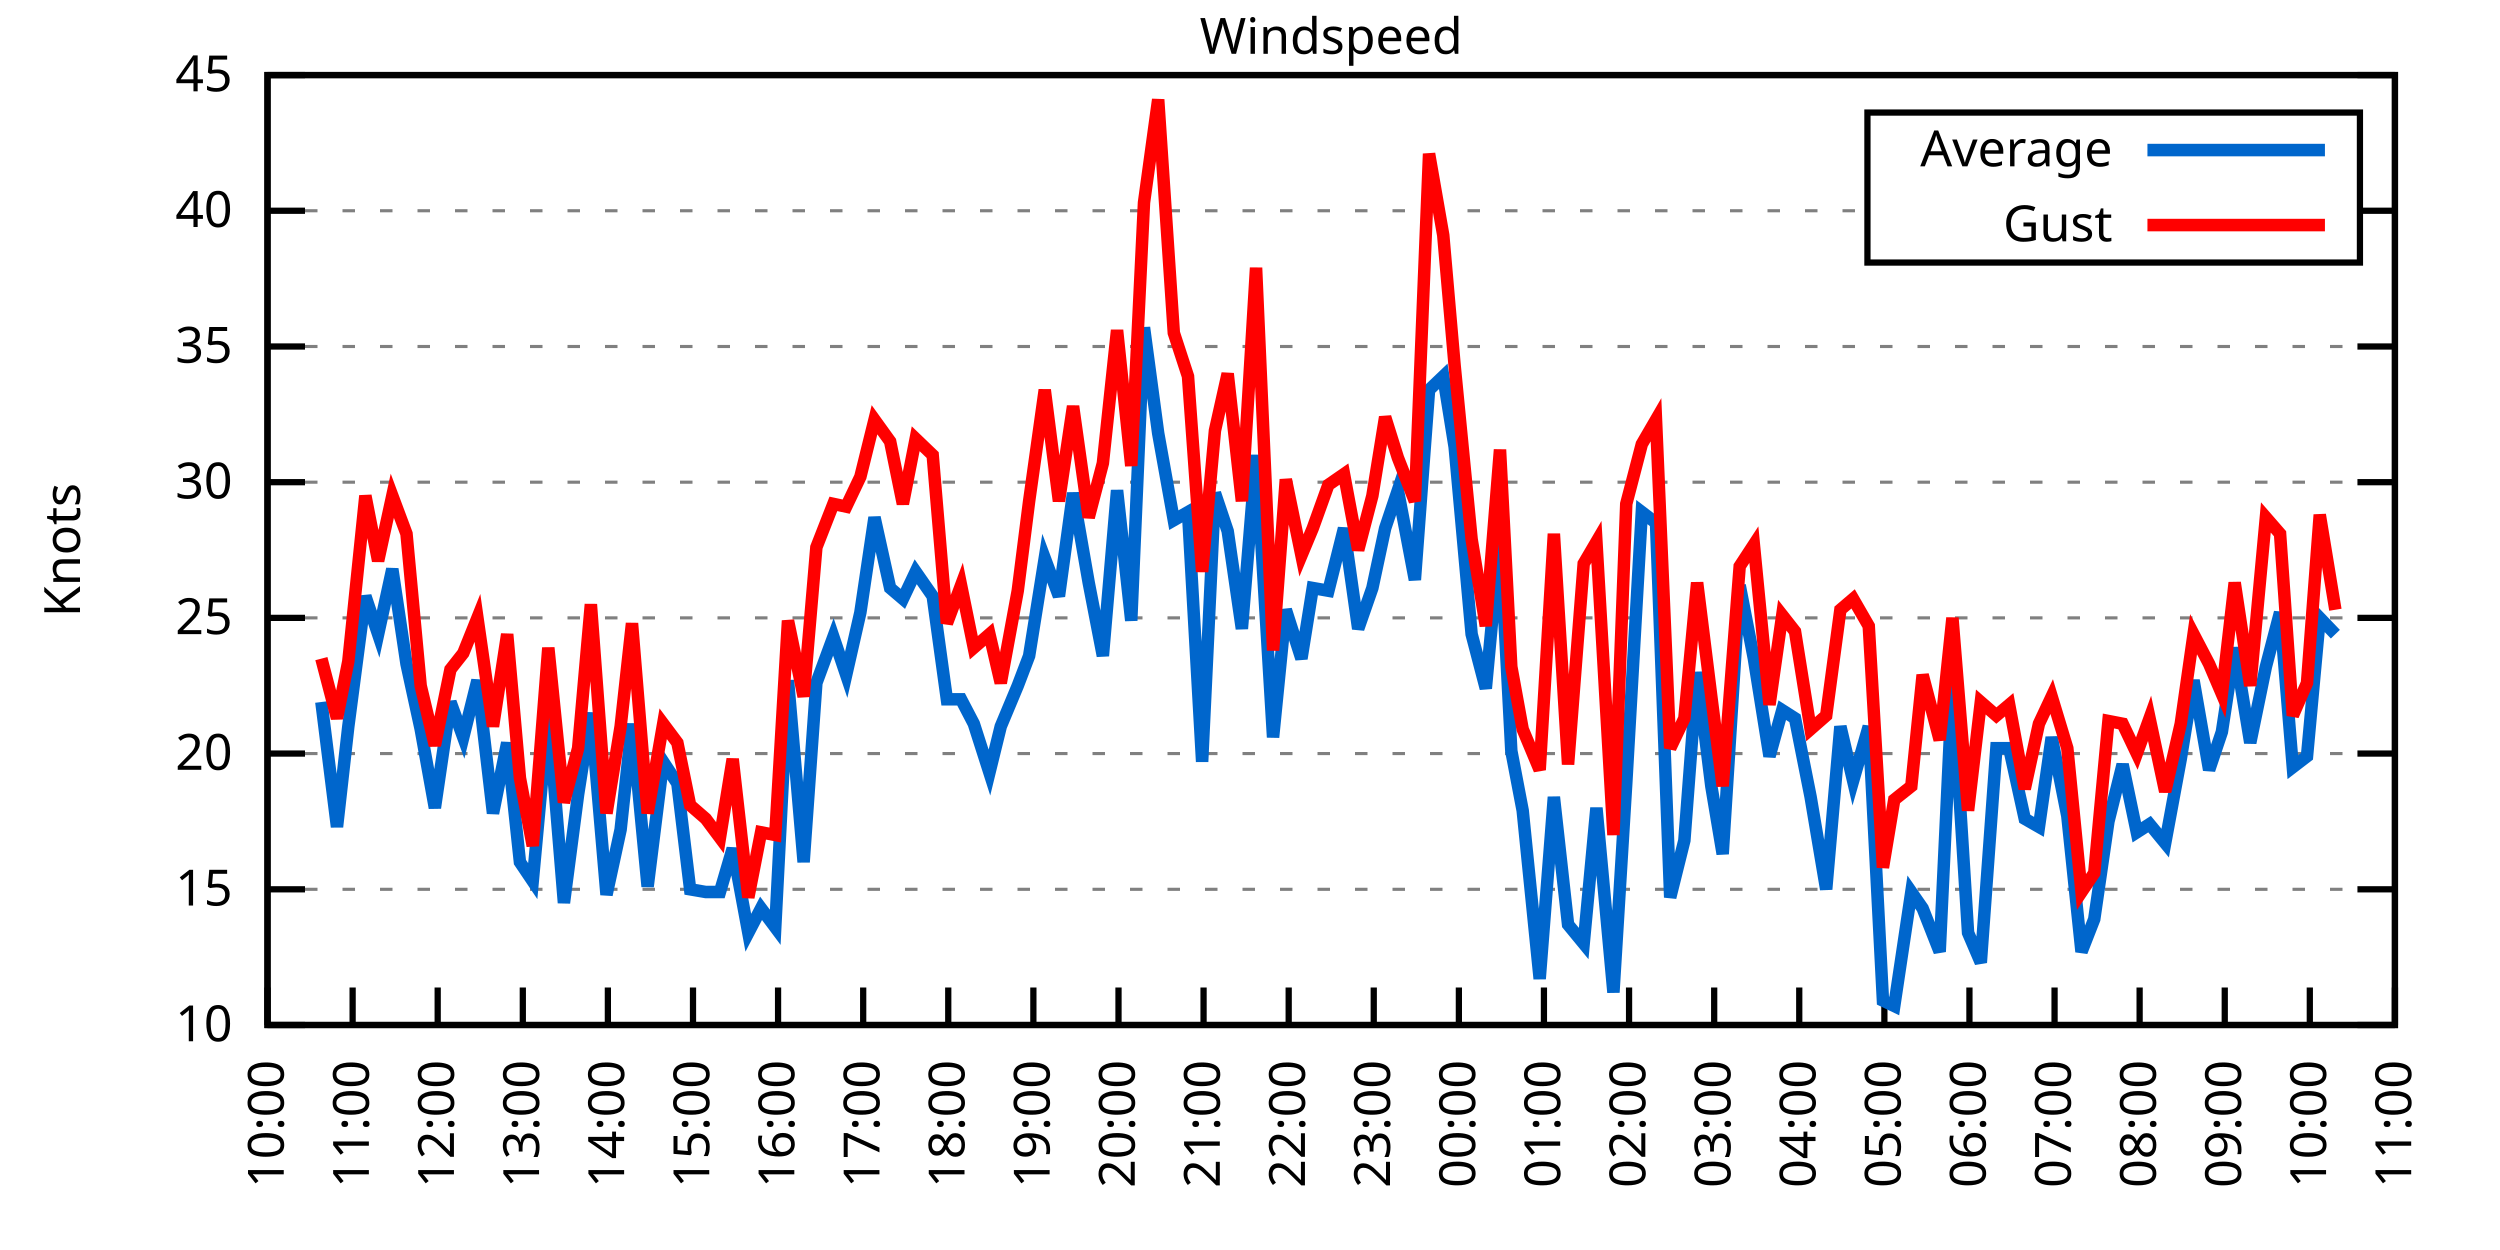
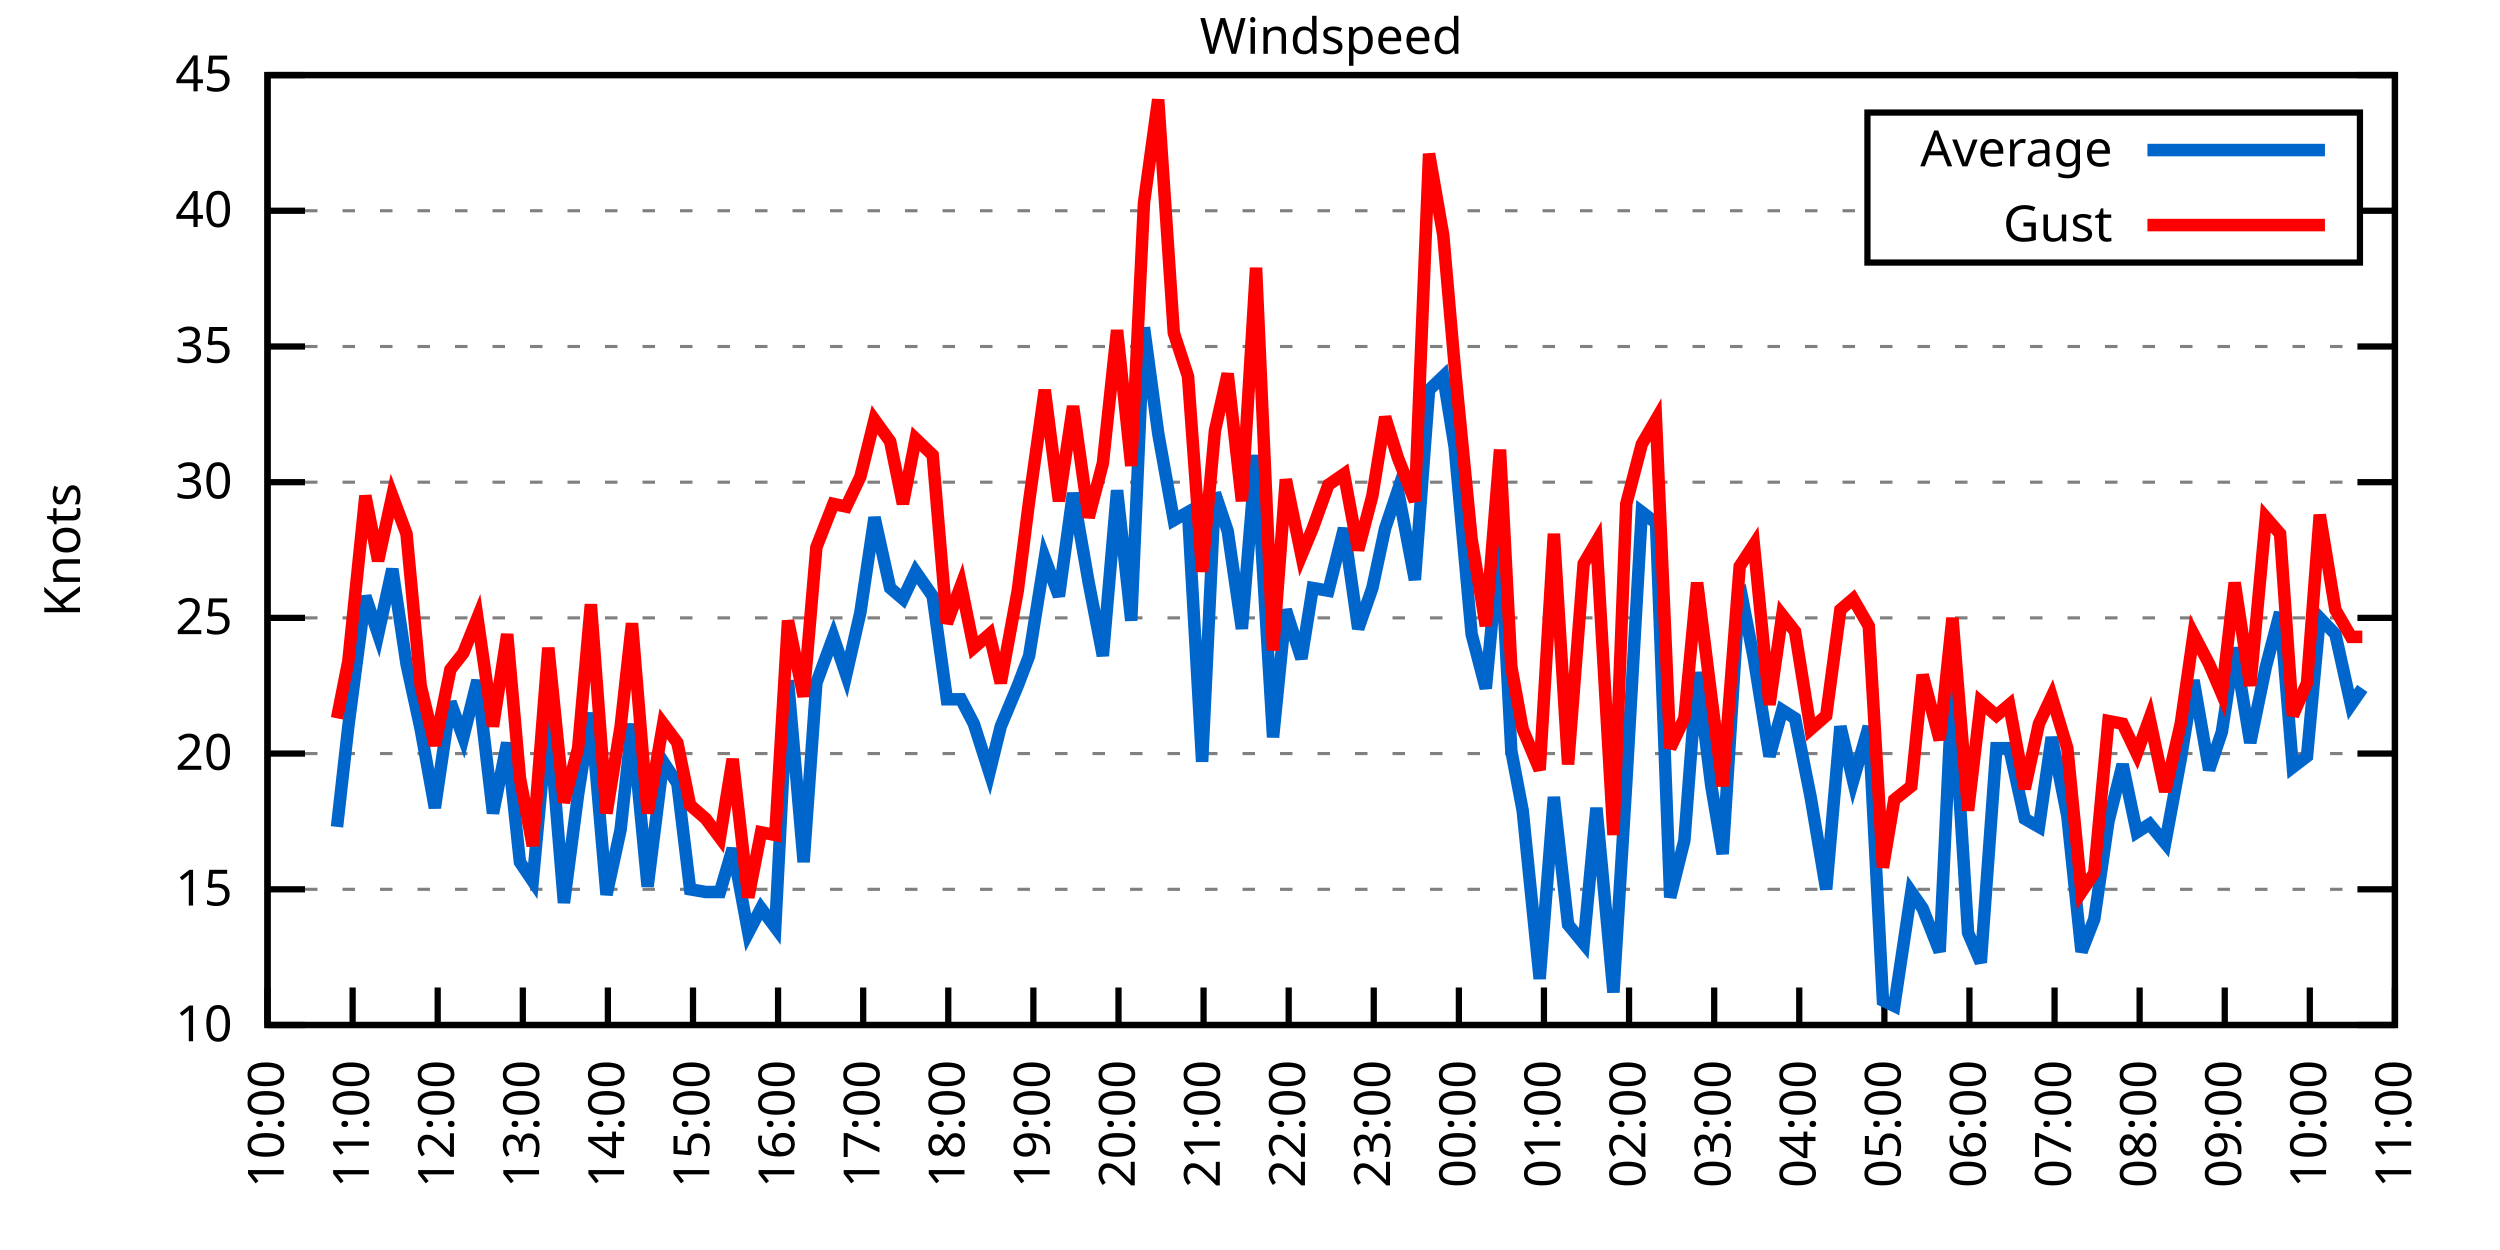
<svg xmlns="http://www.w3.org/2000/svg" xmlns:xlink="http://www.w3.org/1999/xlink" width="400" height="200" viewBox="0 0 400 200">
  <g id="gnuplot_canvas">
    <rect x="0" y="0" width="400" height="200" fill="none" />
    <defs>
      <circle id="gpDot" r="0.5" stroke-width="0.5" stroke="currentColor" />
      <path id="gpPt0" stroke-width="0.333" stroke="currentColor" d="M-1,0 h2 M0,-1 v2" />
      <path id="gpPt1" stroke-width="0.333" stroke="currentColor" d="M-1,-1 L1,1 M1,-1 L-1,1" />
      <path id="gpPt2" stroke-width="0.333" stroke="currentColor" d="M-1,0 L1,0 M0,-1 L0,1 M-1,-1 L1,1 M-1,1 L1,-1" />
      <rect id="gpPt3" stroke-width="0.333" stroke="currentColor" x="-1" y="-1" width="2" height="2" />
      <rect id="gpPt4" stroke-width="0.333" stroke="currentColor" fill="currentColor" x="-1" y="-1" width="2" height="2" />
      <circle id="gpPt5" stroke-width="0.333" stroke="currentColor" cx="0" cy="0" r="1" />
      <use xlink:href="#gpPt5" id="gpPt6" fill="currentColor" stroke="none" />
      <path id="gpPt7" stroke-width="0.333" stroke="currentColor" d="M0,-1.33 L-1.33,0.67 L1.33,0.67 z" />
      <use xlink:href="#gpPt7" id="gpPt8" fill="currentColor" stroke="none" />
      <use xlink:href="#gpPt7" id="gpPt9" stroke="currentColor" transform="rotate(180)" />
      <use xlink:href="#gpPt9" id="gpPt10" fill="currentColor" stroke="none" />
      <use xlink:href="#gpPt3" id="gpPt11" stroke="currentColor" transform="rotate(45)" />
      <use xlink:href="#gpPt11" id="gpPt12" fill="currentColor" stroke="none" />
      <path id="gpPt13" stroke-width="0.333" stroke="currentColor" d="M0,1.330 L1.265,0.411 L0.782,-1.067 L-0.782,-1.076 L-1.265,0.411 z" />
      <use xlink:href="#gpPt13" id="gpPt14" fill="currentColor" stroke="none" />
      <filter id="textbox" filterUnits="objectBoundingBox" x="0" y="0" height="1" width="1">
        <feFlood flood-color="white" flood-opacity="1" result="bgnd" />
        <feComposite in="SourceGraphic" in2="bgnd" operator="atop" />
      </filter>
      <filter id="greybox" filterUnits="objectBoundingBox" x="0" y="0" height="1" width="1">
        <feFlood flood-color="lightgrey" flood-opacity="1" result="grey" />
        <feComposite in="SourceGraphic" in2="grey" operator="atop" />
      </filter>
    </defs>
    <g fill="none" color="white" stroke="currentColor" stroke-width="1.00" stroke-linecap="butt" stroke-linejoin="miter">
</g>
    <g fill="none" color="black" stroke="currentColor" stroke-width="1.00" stroke-linecap="butt" stroke-linejoin="miter">
      <g stroke="none" shape-rendering="crispEdges">
        <polygon fill="rgb(255, 255, 255)" points="42.80,164.00 383.18,164.00 383.18,12.02 42.80,12.02 " />
      </g>
    </g>
    <g fill="none" color="black" stroke="currentColor" stroke-width="1.00" stroke-linecap="butt" stroke-linejoin="miter">
</g>
    <g fill="none" color="black" stroke="black" stroke-width="0.50" stroke-linecap="butt" stroke-linejoin="miter">
</g>
    <g fill="none" color="gray" stroke="currentColor" stroke-width="0.50" stroke-linecap="butt" stroke-linejoin="miter">
      <path stroke="gray" stroke-dasharray="2,4" class="gridline" d="M42.80,164.00 L383.19,164.00  " />
    </g>
    <g fill="none" color="gray" stroke="gray" stroke-width="1.00" stroke-linecap="butt" stroke-linejoin="miter">
</g>
    <g fill="none" color="black" stroke="currentColor" stroke-width="1.00" stroke-linecap="butt" stroke-linejoin="miter">
      <path stroke="black" d="M42.80,164.00 L48.80,164.00 M383.19,164.00 L377.19,164.00  " />
      <g transform="translate(37.20,166.60)" stroke="none" fill="black" font-family="Sans" font-size="8.00" text-anchor="end">
        <text>
          <tspan font-family="Sans"> 10</tspan>
        </text>
      </g>
    </g>
    <g fill="none" color="black" stroke="currentColor" stroke-width="1.00" stroke-linecap="butt" stroke-linejoin="miter">
</g>
    <g fill="none" color="black" stroke="black" stroke-width="0.50" stroke-linecap="butt" stroke-linejoin="miter">
</g>
    <g fill="none" color="gray" stroke="currentColor" stroke-width="0.50" stroke-linecap="butt" stroke-linejoin="miter">
      <path stroke="gray" stroke-dasharray="2,4" class="gridline" d="M42.80,142.29 L383.19,142.29  " />
    </g>
    <g fill="none" color="gray" stroke="gray" stroke-width="1.00" stroke-linecap="butt" stroke-linejoin="miter">
</g>
    <g fill="none" color="black" stroke="currentColor" stroke-width="1.00" stroke-linecap="butt" stroke-linejoin="miter">
      <path stroke="black" d="M42.80,142.29 L48.80,142.29 M383.19,142.29 L377.19,142.29  " />
      <g transform="translate(37.20,144.89)" stroke="none" fill="black" font-family="Sans" font-size="8.00" text-anchor="end">
        <text>
          <tspan font-family="Sans"> 15</tspan>
        </text>
      </g>
    </g>
    <g fill="none" color="black" stroke="currentColor" stroke-width="1.00" stroke-linecap="butt" stroke-linejoin="miter">
</g>
    <g fill="none" color="black" stroke="black" stroke-width="0.50" stroke-linecap="butt" stroke-linejoin="miter">
</g>
    <g fill="none" color="gray" stroke="currentColor" stroke-width="0.50" stroke-linecap="butt" stroke-linejoin="miter">
      <path stroke="gray" stroke-dasharray="2,4" class="gridline" d="M42.80,120.57 L383.19,120.57  " />
    </g>
    <g fill="none" color="gray" stroke="gray" stroke-width="1.00" stroke-linecap="butt" stroke-linejoin="miter">
</g>
    <g fill="none" color="black" stroke="currentColor" stroke-width="1.00" stroke-linecap="butt" stroke-linejoin="miter">
      <path stroke="black" d="M42.80,120.57 L48.80,120.57 M383.19,120.57 L377.19,120.57  " />
      <g transform="translate(37.20,123.17)" stroke="none" fill="black" font-family="Sans" font-size="8.00" text-anchor="end">
        <text>
          <tspan font-family="Sans"> 20</tspan>
        </text>
      </g>
    </g>
    <g fill="none" color="black" stroke="currentColor" stroke-width="1.00" stroke-linecap="butt" stroke-linejoin="miter">
</g>
    <g fill="none" color="black" stroke="black" stroke-width="0.50" stroke-linecap="butt" stroke-linejoin="miter">
</g>
    <g fill="none" color="gray" stroke="currentColor" stroke-width="0.50" stroke-linecap="butt" stroke-linejoin="miter">
      <path stroke="gray" stroke-dasharray="2,4" class="gridline" d="M42.80,98.86 L383.19,98.86  " />
    </g>
    <g fill="none" color="gray" stroke="gray" stroke-width="1.00" stroke-linecap="butt" stroke-linejoin="miter">
</g>
    <g fill="none" color="black" stroke="currentColor" stroke-width="1.00" stroke-linecap="butt" stroke-linejoin="miter">
      <path stroke="black" d="M42.80,98.86 L48.80,98.86 M383.19,98.86 L377.19,98.86  " />
      <g transform="translate(37.20,101.46)" stroke="none" fill="black" font-family="Sans" font-size="8.00" text-anchor="end">
        <text>
          <tspan font-family="Sans"> 25</tspan>
        </text>
      </g>
    </g>
    <g fill="none" color="black" stroke="currentColor" stroke-width="1.00" stroke-linecap="butt" stroke-linejoin="miter">
</g>
    <g fill="none" color="black" stroke="black" stroke-width="0.50" stroke-linecap="butt" stroke-linejoin="miter">
</g>
    <g fill="none" color="gray" stroke="currentColor" stroke-width="0.50" stroke-linecap="butt" stroke-linejoin="miter">
      <path stroke="gray" stroke-dasharray="2,4" class="gridline" d="M42.80,77.15 L383.19,77.15  " />
    </g>
    <g fill="none" color="gray" stroke="gray" stroke-width="1.00" stroke-linecap="butt" stroke-linejoin="miter">
</g>
    <g fill="none" color="black" stroke="currentColor" stroke-width="1.00" stroke-linecap="butt" stroke-linejoin="miter">
      <path stroke="black" d="M42.80,77.15 L48.80,77.15 M383.19,77.15 L377.19,77.15  " />
      <g transform="translate(37.20,79.75)" stroke="none" fill="black" font-family="Sans" font-size="8.00" text-anchor="end">
        <text>
          <tspan font-family="Sans"> 30</tspan>
        </text>
      </g>
    </g>
    <g fill="none" color="black" stroke="currentColor" stroke-width="1.00" stroke-linecap="butt" stroke-linejoin="miter">
</g>
    <g fill="none" color="black" stroke="black" stroke-width="0.50" stroke-linecap="butt" stroke-linejoin="miter">
</g>
    <g fill="none" color="gray" stroke="currentColor" stroke-width="0.50" stroke-linecap="butt" stroke-linejoin="miter">
      <path stroke="gray" stroke-dasharray="2,4" class="gridline" d="M42.80,55.44 L383.19,55.44  " />
    </g>
    <g fill="none" color="gray" stroke="gray" stroke-width="1.00" stroke-linecap="butt" stroke-linejoin="miter">
</g>
    <g fill="none" color="black" stroke="currentColor" stroke-width="1.00" stroke-linecap="butt" stroke-linejoin="miter">
      <path stroke="black" d="M42.80,55.44 L48.80,55.44 M383.19,55.44 L377.19,55.44  " />
      <g transform="translate(37.20,58.04)" stroke="none" fill="black" font-family="Sans" font-size="8.00" text-anchor="end">
        <text>
          <tspan font-family="Sans"> 35</tspan>
        </text>
      </g>
    </g>
    <g fill="none" color="black" stroke="currentColor" stroke-width="1.00" stroke-linecap="butt" stroke-linejoin="miter">
</g>
    <g fill="none" color="black" stroke="black" stroke-width="0.50" stroke-linecap="butt" stroke-linejoin="miter">
</g>
    <g fill="none" color="gray" stroke="currentColor" stroke-width="0.50" stroke-linecap="butt" stroke-linejoin="miter">
      <path stroke="gray" stroke-dasharray="2,4" class="gridline" d="M42.80,33.72 L298.79,33.72 M377.59,33.72 L383.19,33.72  " />
    </g>
    <g fill="none" color="gray" stroke="gray" stroke-width="1.00" stroke-linecap="butt" stroke-linejoin="miter">
</g>
    <g fill="none" color="black" stroke="currentColor" stroke-width="1.00" stroke-linecap="butt" stroke-linejoin="miter">
      <path stroke="black" d="M42.80,33.72 L48.80,33.72 M383.19,33.72 L377.19,33.72  " />
      <g transform="translate(37.20,36.32)" stroke="none" fill="black" font-family="Sans" font-size="8.00" text-anchor="end">
        <text>
          <tspan font-family="Sans"> 40</tspan>
        </text>
      </g>
    </g>
    <g fill="none" color="black" stroke="currentColor" stroke-width="1.00" stroke-linecap="butt" stroke-linejoin="miter">
</g>
    <g fill="none" color="black" stroke="black" stroke-width="0.50" stroke-linecap="butt" stroke-linejoin="miter">
</g>
    <g fill="none" color="gray" stroke="currentColor" stroke-width="0.50" stroke-linecap="butt" stroke-linejoin="miter">
      <path stroke="gray" stroke-dasharray="2,4" class="gridline" d="M42.80,12.01 L383.19,12.01  " />
    </g>
    <g fill="none" color="gray" stroke="gray" stroke-width="1.00" stroke-linecap="butt" stroke-linejoin="miter">
</g>
    <g fill="none" color="black" stroke="currentColor" stroke-width="1.00" stroke-linecap="butt" stroke-linejoin="miter">
      <path stroke="black" d="M42.80,12.01 L48.80,12.01 M383.19,12.01 L377.19,12.01  " />
      <g transform="translate(37.20,14.61)" stroke="none" fill="black" font-family="Sans" font-size="8.00" text-anchor="end">
        <text>
          <tspan font-family="Sans"> 45</tspan>
        </text>
      </g>
    </g>
    <g fill="none" color="black" stroke="currentColor" stroke-width="1.00" stroke-linecap="butt" stroke-linejoin="miter">
      <path stroke="black" d="M42.80,164.00 L42.80,158.00  " />
      <g transform="translate(45.40,169.60) rotate(270.00)" stroke="none" fill="black" font-family="Sans" font-size="8.00" text-anchor="end">
        <text>
          <tspan font-family="Sans">10:00</tspan>
        </text>
      </g>
    </g>
    <g fill="none" color="black" stroke="currentColor" stroke-width="1.00" stroke-linecap="butt" stroke-linejoin="miter">
      <path stroke="black" d="M56.42,164.00 L56.42,158.00  " />
      <g transform="translate(59.02,169.60) rotate(270.00)" stroke="none" fill="black" font-family="Sans" font-size="8.00" text-anchor="end">
        <text>
          <tspan font-family="Sans">11:00</tspan>
        </text>
      </g>
    </g>
    <g fill="none" color="black" stroke="currentColor" stroke-width="1.00" stroke-linecap="butt" stroke-linejoin="miter">
      <path stroke="black" d="M70.03,164.00 L70.03,158.00  " />
      <g transform="translate(72.63,169.60) rotate(270.00)" stroke="none" fill="black" font-family="Sans" font-size="8.00" text-anchor="end">
        <text>
          <tspan font-family="Sans">12:00</tspan>
        </text>
      </g>
    </g>
    <g fill="none" color="black" stroke="currentColor" stroke-width="1.00" stroke-linecap="butt" stroke-linejoin="miter">
      <path stroke="black" d="M83.65,164.00 L83.65,158.00  " />
      <g transform="translate(86.25,169.60) rotate(270.00)" stroke="none" fill="black" font-family="Sans" font-size="8.00" text-anchor="end">
        <text>
          <tspan font-family="Sans">13:00</tspan>
        </text>
      </g>
    </g>
    <g fill="none" color="black" stroke="currentColor" stroke-width="1.00" stroke-linecap="butt" stroke-linejoin="miter">
      <path stroke="black" d="M97.26,164.00 L97.26,158.00  " />
      <g transform="translate(99.86,169.60) rotate(270.00)" stroke="none" fill="black" font-family="Sans" font-size="8.00" text-anchor="end">
        <text>
          <tspan font-family="Sans">14:00</tspan>
        </text>
      </g>
    </g>
    <g fill="none" color="black" stroke="currentColor" stroke-width="1.00" stroke-linecap="butt" stroke-linejoin="miter">
      <path stroke="black" d="M110.88,164.00 L110.88,158.00  " />
      <g transform="translate(113.48,169.60) rotate(270.00)" stroke="none" fill="black" font-family="Sans" font-size="8.00" text-anchor="end">
        <text>
          <tspan font-family="Sans">15:00</tspan>
        </text>
      </g>
    </g>
    <g fill="none" color="black" stroke="currentColor" stroke-width="1.00" stroke-linecap="butt" stroke-linejoin="miter">
      <path stroke="black" d="M124.49,164.00 L124.49,158.00  " />
      <g transform="translate(127.09,169.60) rotate(270.00)" stroke="none" fill="black" font-family="Sans" font-size="8.00" text-anchor="end">
        <text>
          <tspan font-family="Sans">16:00</tspan>
        </text>
      </g>
    </g>
    <g fill="none" color="black" stroke="currentColor" stroke-width="1.00" stroke-linecap="butt" stroke-linejoin="miter">
      <path stroke="black" d="M138.11,164.00 L138.11,158.00  " />
      <g transform="translate(140.71,169.60) rotate(270.00)" stroke="none" fill="black" font-family="Sans" font-size="8.00" text-anchor="end">
        <text>
          <tspan font-family="Sans">17:00</tspan>
        </text>
      </g>
    </g>
    <g fill="none" color="black" stroke="currentColor" stroke-width="1.00" stroke-linecap="butt" stroke-linejoin="miter">
      <path stroke="black" d="M151.72,164.00 L151.72,158.00  " />
      <g transform="translate(154.32,169.60) rotate(270.00)" stroke="none" fill="black" font-family="Sans" font-size="8.00" text-anchor="end">
        <text>
          <tspan font-family="Sans">18:00</tspan>
        </text>
      </g>
    </g>
    <g fill="none" color="black" stroke="currentColor" stroke-width="1.00" stroke-linecap="butt" stroke-linejoin="miter">
      <path stroke="black" d="M165.34,164.00 L165.34,158.00  " />
      <g transform="translate(167.94,169.60) rotate(270.00)" stroke="none" fill="black" font-family="Sans" font-size="8.00" text-anchor="end">
        <text>
          <tspan font-family="Sans">19:00</tspan>
        </text>
      </g>
    </g>
    <g fill="none" color="black" stroke="currentColor" stroke-width="1.00" stroke-linecap="butt" stroke-linejoin="miter">
      <path stroke="black" d="M178.96,164.00 L178.96,158.00  " />
      <g transform="translate(181.56,169.60) rotate(270.00)" stroke="none" fill="black" font-family="Sans" font-size="8.00" text-anchor="end">
        <text>
          <tspan font-family="Sans">20:00</tspan>
        </text>
      </g>
    </g>
    <g fill="none" color="black" stroke="currentColor" stroke-width="1.00" stroke-linecap="butt" stroke-linejoin="miter">
      <path stroke="black" d="M192.57,164.00 L192.57,158.00  " />
      <g transform="translate(195.17,169.60) rotate(270.00)" stroke="none" fill="black" font-family="Sans" font-size="8.00" text-anchor="end">
        <text>
          <tspan font-family="Sans">21:00</tspan>
        </text>
      </g>
    </g>
    <g fill="none" color="black" stroke="currentColor" stroke-width="1.00" stroke-linecap="butt" stroke-linejoin="miter">
      <path stroke="black" d="M206.19,164.00 L206.19,158.00  " />
      <g transform="translate(208.79,169.60) rotate(270.00)" stroke="none" fill="black" font-family="Sans" font-size="8.00" text-anchor="end">
        <text>
          <tspan font-family="Sans">22:00</tspan>
        </text>
      </g>
    </g>
    <g fill="none" color="black" stroke="currentColor" stroke-width="1.00" stroke-linecap="butt" stroke-linejoin="miter">
      <path stroke="black" d="M219.80,164.00 L219.80,158.00  " />
      <g transform="translate(222.40,169.60) rotate(270.00)" stroke="none" fill="black" font-family="Sans" font-size="8.00" text-anchor="end">
        <text>
          <tspan font-family="Sans">23:00</tspan>
        </text>
      </g>
    </g>
    <g fill="none" color="black" stroke="currentColor" stroke-width="1.00" stroke-linecap="butt" stroke-linejoin="miter">
      <path stroke="black" d="M233.42,164.00 L233.42,158.00  " />
      <g transform="translate(236.02,169.60) rotate(270.00)" stroke="none" fill="black" font-family="Sans" font-size="8.00" text-anchor="end">
        <text>
          <tspan font-family="Sans">00:00</tspan>
        </text>
      </g>
    </g>
    <g fill="none" color="black" stroke="currentColor" stroke-width="1.00" stroke-linecap="butt" stroke-linejoin="miter">
      <path stroke="black" d="M247.03,164.00 L247.03,158.00  " />
      <g transform="translate(249.63,169.60) rotate(270.00)" stroke="none" fill="black" font-family="Sans" font-size="8.00" text-anchor="end">
        <text>
          <tspan font-family="Sans">01:00</tspan>
        </text>
      </g>
    </g>
    <g fill="none" color="black" stroke="currentColor" stroke-width="1.00" stroke-linecap="butt" stroke-linejoin="miter">
      <path stroke="black" d="M260.65,164.00 L260.65,158.00  " />
      <g transform="translate(263.25,169.60) rotate(270.00)" stroke="none" fill="black" font-family="Sans" font-size="8.00" text-anchor="end">
        <text>
          <tspan font-family="Sans">02:00</tspan>
        </text>
      </g>
    </g>
    <g fill="none" color="black" stroke="currentColor" stroke-width="1.00" stroke-linecap="butt" stroke-linejoin="miter">
      <path stroke="black" d="M274.27,164.00 L274.27,158.00  " />
      <g transform="translate(276.87,169.60) rotate(270.00)" stroke="none" fill="black" font-family="Sans" font-size="8.00" text-anchor="end">
        <text>
          <tspan font-family="Sans">03:00</tspan>
        </text>
      </g>
    </g>
    <g fill="none" color="black" stroke="currentColor" stroke-width="1.00" stroke-linecap="butt" stroke-linejoin="miter">
      <path stroke="black" d="M287.88,164.00 L287.88,158.00  " />
      <g transform="translate(290.48,169.60) rotate(270.00)" stroke="none" fill="black" font-family="Sans" font-size="8.00" text-anchor="end">
        <text>
          <tspan font-family="Sans">04:00</tspan>
        </text>
      </g>
    </g>
    <g fill="none" color="black" stroke="currentColor" stroke-width="1.00" stroke-linecap="butt" stroke-linejoin="miter">
      <path stroke="black" d="M301.50,164.00 L301.50,158.00  " />
      <g transform="translate(304.10,169.60) rotate(270.00)" stroke="none" fill="black" font-family="Sans" font-size="8.00" text-anchor="end">
        <text>
          <tspan font-family="Sans">05:00</tspan>
        </text>
      </g>
    </g>
    <g fill="none" color="black" stroke="currentColor" stroke-width="1.00" stroke-linecap="butt" stroke-linejoin="miter">
      <path stroke="black" d="M315.11,164.00 L315.11,158.00  " />
      <g transform="translate(317.71,169.60) rotate(270.00)" stroke="none" fill="black" font-family="Sans" font-size="8.00" text-anchor="end">
        <text>
          <tspan font-family="Sans">06:00</tspan>
        </text>
      </g>
    </g>
    <g fill="none" color="black" stroke="currentColor" stroke-width="1.00" stroke-linecap="butt" stroke-linejoin="miter">
      <path stroke="black" d="M328.73,164.00 L328.73,158.00  " />
      <g transform="translate(331.33,169.60) rotate(270.00)" stroke="none" fill="black" font-family="Sans" font-size="8.00" text-anchor="end">
        <text>
          <tspan font-family="Sans">07:00</tspan>
        </text>
      </g>
    </g>
    <g fill="none" color="black" stroke="currentColor" stroke-width="1.00" stroke-linecap="butt" stroke-linejoin="miter">
      <path stroke="black" d="M342.34,164.00 L342.34,158.00  " />
      <g transform="translate(344.94,169.60) rotate(270.00)" stroke="none" fill="black" font-family="Sans" font-size="8.00" text-anchor="end">
        <text>
          <tspan font-family="Sans">08:00</tspan>
        </text>
      </g>
    </g>
    <g fill="none" color="black" stroke="currentColor" stroke-width="1.00" stroke-linecap="butt" stroke-linejoin="miter">
      <path stroke="black" d="M355.96,164.00 L355.96,158.00  " />
      <g transform="translate(358.56,169.60) rotate(270.00)" stroke="none" fill="black" font-family="Sans" font-size="8.00" text-anchor="end">
        <text>
          <tspan font-family="Sans">09:00</tspan>
        </text>
      </g>
    </g>
    <g fill="none" color="black" stroke="currentColor" stroke-width="1.00" stroke-linecap="butt" stroke-linejoin="miter">
      <path stroke="black" d="M369.57,164.00 L369.57,158.00  " />
      <g transform="translate(372.17,169.60) rotate(270.00)" stroke="none" fill="black" font-family="Sans" font-size="8.00" text-anchor="end">
        <text>
          <tspan font-family="Sans">10:00</tspan>
        </text>
      </g>
    </g>
    <g fill="none" color="black" stroke="currentColor" stroke-width="1.00" stroke-linecap="butt" stroke-linejoin="miter">
      <path stroke="black" d="M383.19,164.00 L383.19,158.00  " />
      <g transform="translate(385.79,169.60) rotate(270.00)" stroke="none" fill="black" font-family="Sans" font-size="8.00" text-anchor="end">
        <text>
          <tspan font-family="Sans">11:00</tspan>
        </text>
      </g>
    </g>
    <g fill="none" color="black" stroke="currentColor" stroke-width="1.00" stroke-linecap="butt" stroke-linejoin="miter">
</g>
    <g fill="none" color="black" stroke="currentColor" stroke-width="1.00" stroke-linecap="butt" stroke-linejoin="miter">
      <path stroke="black" d="M42.80,12.01 L42.80,164.00 L383.19,164.00 L383.19,12.01 L42.80,12.01 Z  " />
    </g>
    <g fill="none" color="black" stroke="currentColor" stroke-width="1.00" stroke-linecap="butt" stroke-linejoin="miter">
</g>
    <g fill="none" color="black" stroke="currentColor" stroke-width="1.00" stroke-linecap="butt" stroke-linejoin="miter">
      <path stroke="black" d="M298.79,42.01 L298.79,18.01 L377.59,18.01 L377.59,42.01 L298.79,42.01 Z  " />
    </g>
    <g id="Windspeed_plot_1">
      <g fill="none" color="white" stroke="black" stroke-width="2.00" stroke-linecap="butt" stroke-linejoin="miter">
</g>
      <g fill="none" color="black" stroke="currentColor" stroke-width="2.00" stroke-linecap="butt" stroke-linejoin="miter">
        <g transform="translate(337.99,26.61)" stroke="none" fill="black" font-family="Sans" font-size="8.00" text-anchor="end">
          <text>
            <tspan font-family="Sans">Average</tspan>
          </text>
        </g>
      </g>
      <g fill="none" color="black" stroke="currentColor" stroke-width="2.00" stroke-linecap="butt" stroke-linejoin="miter">
-         <path stroke="rgb(  0, 102, 204)" d="M343.59,24.01 L371.99,24.01 M51.42,112.32 L53.92,132.30 L55.73,116.23 L58.46,95.39 L60.50,101.47 L62.77,91.04   L65.04,106.24 L67.31,116.67 L69.58,129.26 L72.07,112.32 L74.12,117.97 L76.39,108.85 L78.88,130.13 L81.15,118.84   L83.19,137.94 L85.24,140.98 L87.73,114.06 L90.23,144.46 L92.50,127.09 L94.54,114.06 L97.04,143.16 L99.30,132.73   L101.12,115.80 L103.62,141.85 L106.11,121.88 L108.38,125.35 L110.42,142.29 L112.92,142.72 L115.19,142.72 L117.23,135.77   L119.73,149.24 L121.77,145.33 L124.04,148.37 L126.08,108.85 L128.58,137.94 L130.62,109.28 L133.34,101.90 L135.39,107.98   L137.66,97.99 L139.92,82.79 L142.42,94.08 L144.46,95.82 L146.51,91.48 L149.23,95.39 L151.50,111.89 L153.77,111.89   L155.81,115.80 L158.31,123.61 L160.12,116.23 L162.84,109.72 L164.66,104.94 L167.16,89.31 L169.43,95.39 L171.69,78.89   L174.19,93.22 L176.46,104.94 L178.73,78.45 L181.00,99.30 L183.04,52.40 L185.31,69.33 L187.81,83.23 L190.08,81.93   L192.34,121.88 L194.39,78.89 L196.43,84.97 L198.70,100.60 L200.97,72.81 L203.69,117.97 L205.73,97.56 L208.23,105.38   L210.04,94.08 L212.54,94.52 L215.04,84.53 L217.31,100.60 L219.58,94.08 L221.62,84.53 L223.66,78.45 L226.38,92.78   L228.65,62.38 L230.92,60.21 L232.74,71.50 L235.46,101.47 L237.73,110.15 L240.00,85.83 L241.81,120.14 L243.63,129.69   L246.35,156.62 L248.62,127.52 L250.89,147.93 L253.39,150.97 L255.43,129.26 L258.15,158.79 L260.20,125.35 L262.69,81.93   L264.96,83.66 L267.23,143.59 L269.50,134.47 L271.54,107.55 L273.81,125.79 L275.63,136.64 L278.35,93.65 L280.62,105.38   L283.12,121.01 L285.16,113.63 L287.20,114.93 L289.70,127.52 L292.19,142.29 L294.46,116.23 L296.50,124.92 L299.00,116.23   L301.27,160.09 L303.08,160.96 L305.81,142.72 L307.62,145.33 L310.35,152.28 L312.39,109.28 L314.89,149.24 L316.93,154.01   L319.42,119.71 L321.47,119.71 L323.96,131.00 L326.23,132.30 L328.27,117.97 L330.77,130.56 L333.04,152.28 L335.08,147.06   L337.35,131.43 L339.62,122.31 L341.89,133.17 L343.93,131.86 L346.43,134.90 L348.92,121.44 L350.97,108.85 L353.46,123.18   L355.50,117.10 L357.55,103.64 L360.04,118.84 L362.54,106.68 L364.81,97.99 L366.85,122.75 L369.12,121.01 L371.16,98.86   L373.66,101.47  " />
+         <path stroke="rgb(  0, 102, 204)" d="M343.59,24.01 L371.99,24.01 M53.92,132.30 L55.73,116.23 L58.46,95.39 L60.50,101.47 L62.77,91.04 L65.04,106.24   L67.31,116.67 L69.58,129.26 L72.07,112.32 L74.12,117.97 L76.39,108.85 L78.88,130.13 L81.15,118.84 L83.19,137.94   L85.24,140.98 L87.73,114.06 L90.23,144.46 L92.50,127.09 L94.54,114.06 L97.04,143.16 L99.30,132.73 L101.12,115.80   L103.62,141.85 L106.11,121.88 L108.38,125.35 L110.42,142.29 L112.92,142.72 L115.19,142.72 L117.23,135.77 L119.73,149.24   L121.77,145.33 L124.04,148.37 L126.08,108.85 L128.58,137.94 L130.62,109.28 L133.34,101.90 L135.39,107.98 L137.66,97.99   L139.92,82.79 L142.42,94.08 L144.46,95.82 L146.51,91.48 L149.23,95.39 L151.50,111.89 L153.77,111.89 L155.81,115.80   L158.31,123.61 L160.12,116.23 L162.84,109.72 L164.66,104.94 L167.16,89.31 L169.43,95.39 L171.69,78.89 L174.19,93.22   L176.46,104.94 L178.73,78.45 L181.00,99.30 L183.04,52.40 L185.31,69.33 L187.81,83.23 L190.08,81.93 L192.34,121.88   L194.39,78.89 L196.43,84.97 L198.70,100.60 L200.97,72.81 L203.69,117.97 L205.73,97.56 L208.23,105.38 L210.04,94.08   L212.54,94.52 L215.04,84.53 L217.31,100.60 L219.58,94.08 L221.62,84.53 L223.66,78.45 L226.38,92.78 L228.65,62.38   L230.92,60.21 L232.74,71.50 L235.46,101.47 L237.73,110.15 L240.00,85.83 L241.81,120.14 L243.63,129.69 L246.35,156.62   L248.62,127.52 L250.89,147.93 L253.39,150.97 L255.43,129.26 L258.15,158.79 L260.20,125.35 L262.69,81.93 L264.96,83.66   L267.23,143.59 L269.50,134.47 L271.54,107.55 L273.81,125.79 L275.63,136.64 L278.35,93.65 L280.62,105.38 L283.12,121.01   L285.16,113.63 L287.20,114.93 L289.70,127.52 L292.19,142.29 L294.46,116.23 L296.50,124.92 L299.00,116.23 L301.27,160.09   L303.08,160.96 L305.81,142.72 L307.62,145.33 L310.35,152.28 L312.39,109.28 L314.89,149.24 L316.93,154.01 L319.42,119.71   L321.47,119.71 L323.96,131.00 L326.23,132.30 L328.27,117.97 L330.77,130.56 L333.04,152.28 L335.08,147.06 L337.35,131.43   L339.62,122.31 L341.89,133.17 L343.93,131.86 L346.43,134.90 L348.92,121.44 L350.97,108.85 L353.46,123.18 L355.50,117.10   L357.55,103.64 L360.04,118.84 L362.54,106.68 L364.81,97.99 L366.85,122.75 L369.12,121.01 L371.16,98.86 L373.66,101.47   L376.16,112.76 L377.97,110.15  " />
      </g>
    </g>
    <g id="Windspeed_plot_2">
      <g fill="none" color="black" stroke="currentColor" stroke-width="2.00" stroke-linecap="butt" stroke-linejoin="miter">
        <g transform="translate(337.99,38.61)" stroke="none" fill="black" font-family="Sans" font-size="8.00" text-anchor="end">
          <text>
            <tspan font-family="Sans">Gust</tspan>
          </text>
        </g>
      </g>
      <g fill="none" color="black" stroke="currentColor" stroke-width="2.00" stroke-linecap="butt" stroke-linejoin="miter">
-         <path stroke="rgb(255,   0,   0)" d="M343.59,36.01 L371.99,36.01 M51.42,105.38 L53.92,114.93 L55.73,105.81 L58.46,79.32 L60.50,89.74 L62.77,79.32   L65.04,85.40 L67.31,109.72 L69.58,119.27 L72.07,107.11 L74.12,104.51 L76.39,98.86 L78.88,116.23 L81.15,101.47   L83.19,124.48 L85.24,135.34 L87.73,103.64 L90.23,128.39 L92.50,119.71 L94.54,96.69 L97.04,130.13 L99.30,116.23   L101.12,99.73 L103.62,130.13 L106.11,115.80 L108.38,118.84 L110.42,128.83 L112.92,131.00 L115.19,134.04 L117.23,121.44   L119.73,143.59 L121.77,133.17 L124.04,133.60 L126.08,99.30 L128.58,111.45 L130.62,87.57 L133.34,80.62 L135.39,81.06   L137.66,76.28 L139.92,67.16 L142.42,70.63 L144.46,80.62 L146.51,70.20 L149.23,72.81 L151.50,99.73 L153.77,93.65   L155.81,103.64 L158.31,101.47 L160.12,109.28 L162.84,94.52 L164.66,80.19 L167.16,62.38 L169.43,80.19 L171.69,64.99   L174.19,82.79 L176.46,74.11 L178.73,52.83 L181.00,74.54 L183.04,32.42 L185.31,15.92 L187.81,53.26 L190.08,60.21   L192.34,91.48 L194.39,68.90 L196.43,59.78 L198.70,80.19 L200.97,42.84 L203.69,104.07 L205.73,76.71 L208.23,88.87   L210.04,84.53 L212.54,77.58 L215.04,75.85 L217.31,88.00 L219.58,79.32 L221.62,66.73 L223.66,73.24 L226.38,80.19   L228.65,24.60 L230.92,37.63 L232.74,58.48 L235.46,86.27 L237.73,100.16 L240.00,71.94 L241.81,106.68 L243.63,116.67   L246.35,123.18 L248.62,85.40 L250.89,122.31 L253.39,90.18 L255.43,86.70 L258.15,133.60 L260.20,80.62 L262.69,71.07   L264.96,67.16 L267.23,119.71 L269.50,114.93 L271.54,93.22 L273.81,111.45 L275.63,125.79 L278.35,90.61 L280.62,87.14   L283.12,112.76 L285.16,98.43 L287.20,101.03 L289.70,116.67 L292.19,114.49 L294.46,97.56 L296.50,95.82 L299.00,100.16   L301.27,138.81 L303.08,127.96 L305.81,125.79 L307.62,107.98 L310.35,118.40 L312.39,98.86 L314.89,129.69 L316.93,112.32   L319.42,114.49 L321.47,112.76 L323.96,126.22 L326.23,115.80 L328.27,111.45 L330.77,119.71 L333.04,142.72 L335.08,139.68   L337.35,115.36 L339.62,115.80 L341.89,120.57 L343.93,114.93 L346.43,126.65 L348.92,115.80 L350.97,101.47 L353.46,106.24   L355.50,111.02 L357.55,93.22 L360.04,109.72 L362.54,82.79 L364.81,85.40 L366.85,114.49 L369.12,109.28 L371.16,82.36   L373.66,97.56  " />
+         <path stroke="rgb(255,   0,   0)" d="M343.59,36.01 L371.99,36.01 M53.92,114.93 L55.73,105.81 L58.46,79.32 L60.50,89.74 L62.77,79.32 L65.04,85.40   L67.31,109.72 L69.58,119.27 L72.07,107.11 L74.12,104.51 L76.39,98.86 L78.88,116.23 L81.15,101.47 L83.19,124.48   L85.24,135.34 L87.73,103.64 L90.23,128.39 L92.50,119.71 L94.54,96.69 L97.04,130.13 L99.30,116.23 L101.12,99.73   L103.62,130.13 L106.11,115.80 L108.38,118.84 L110.42,128.83 L112.92,131.00 L115.19,134.04 L117.23,121.44 L119.73,143.59   L121.77,133.17 L124.04,133.60 L126.08,99.30 L128.58,111.45 L130.62,87.57 L133.34,80.62 L135.39,81.06 L137.66,76.28   L139.92,67.16 L142.42,70.63 L144.46,80.62 L146.51,70.20 L149.23,72.81 L151.50,99.73 L153.77,93.65 L155.81,103.64   L158.31,101.47 L160.12,109.28 L162.84,94.52 L164.66,80.19 L167.16,62.38 L169.43,80.19 L171.69,64.99 L174.19,82.79   L176.46,74.11 L178.73,52.83 L181.00,74.54 L183.04,32.42 L185.31,15.92 L187.81,53.26 L190.08,60.21 L192.34,91.48   L194.39,68.90 L196.43,59.78 L198.70,80.19 L200.97,42.84 L203.69,104.07 L205.73,76.71 L208.23,88.87 L210.04,84.53   L212.54,77.58 L215.04,75.85 L217.31,88.00 L219.58,79.32 L221.62,66.73 L223.66,73.24 L226.38,80.19 L228.65,24.60   L230.92,37.63 L232.74,58.48 L235.46,86.27 L237.73,100.16 L240.00,71.94 L241.81,106.68 L243.63,116.67 L246.35,123.18   L248.62,85.40 L250.89,122.31 L253.39,90.18 L255.43,86.70 L258.15,133.60 L260.20,80.62 L262.69,71.07 L264.96,67.16   L267.23,119.71 L269.50,114.93 L271.54,93.22 L273.81,111.45 L275.63,125.79 L278.35,90.61 L280.62,87.14 L283.12,112.76   L285.16,98.43 L287.20,101.03 L289.70,116.67 L292.19,114.49 L294.46,97.56 L296.50,95.82 L299.00,100.16 L301.27,138.81   L303.08,127.96 L305.81,125.79 L307.62,107.98 L310.35,118.40 L312.39,98.86 L314.89,129.69 L316.93,112.32 L319.42,114.49   L321.47,112.76 L323.96,126.22 L326.23,115.80 L328.27,111.45 L330.77,119.71 L333.04,142.72 L335.08,139.68 L337.35,115.36   L339.62,115.80 L341.89,120.57 L343.93,114.93 L346.43,126.65 L348.92,115.80 L350.97,101.47 L353.46,106.24 L355.50,111.02   L357.55,93.22 L360.04,109.72 L362.54,82.79 L364.81,85.40 L366.85,114.49 L369.12,109.28 L371.16,82.36 L373.66,97.56   L376.16,101.90 L377.97,101.90  " />
      </g>
    </g>
    <g fill="none" color="black" stroke="currentColor" stroke-width="2.00" stroke-linecap="butt" stroke-linejoin="miter">
</g>
    <g fill="none" color="black" stroke="black" stroke-width="1.00" stroke-linecap="butt" stroke-linejoin="miter">
</g>
    <g fill="none" color="black" stroke="currentColor" stroke-width="1.00" stroke-linecap="butt" stroke-linejoin="miter">
      <path stroke="black" d="M42.80,12.01 L42.80,164.00 L383.19,164.00 L383.19,12.01 L42.80,12.01 Z  " />
      <g transform="translate(12.80,88.01) rotate(270.00)" stroke="none" fill="black" font-family="Sans" font-size="8.00" text-anchor="middle">
        <text>
          <tspan font-family="Sans">Knots</tspan>
        </text>
      </g>
    </g>
    <g fill="none" color="black" stroke="currentColor" stroke-width="1.00" stroke-linecap="butt" stroke-linejoin="miter">
</g>
    <g fill="none" color="black" stroke="currentColor" stroke-width="1.00" stroke-linecap="butt" stroke-linejoin="miter">
      <g transform="translate(212.99,8.61)" stroke="none" fill="black" font-family="Sans" font-size="8.00" text-anchor="middle">
        <text>
          <tspan font-family="Sans">Windspeed</tspan>
        </text>
      </g>
    </g>
    <g fill="none" color="black" stroke="currentColor" stroke-width="1.00" stroke-linecap="butt" stroke-linejoin="miter">
</g>
  </g>
</svg>
